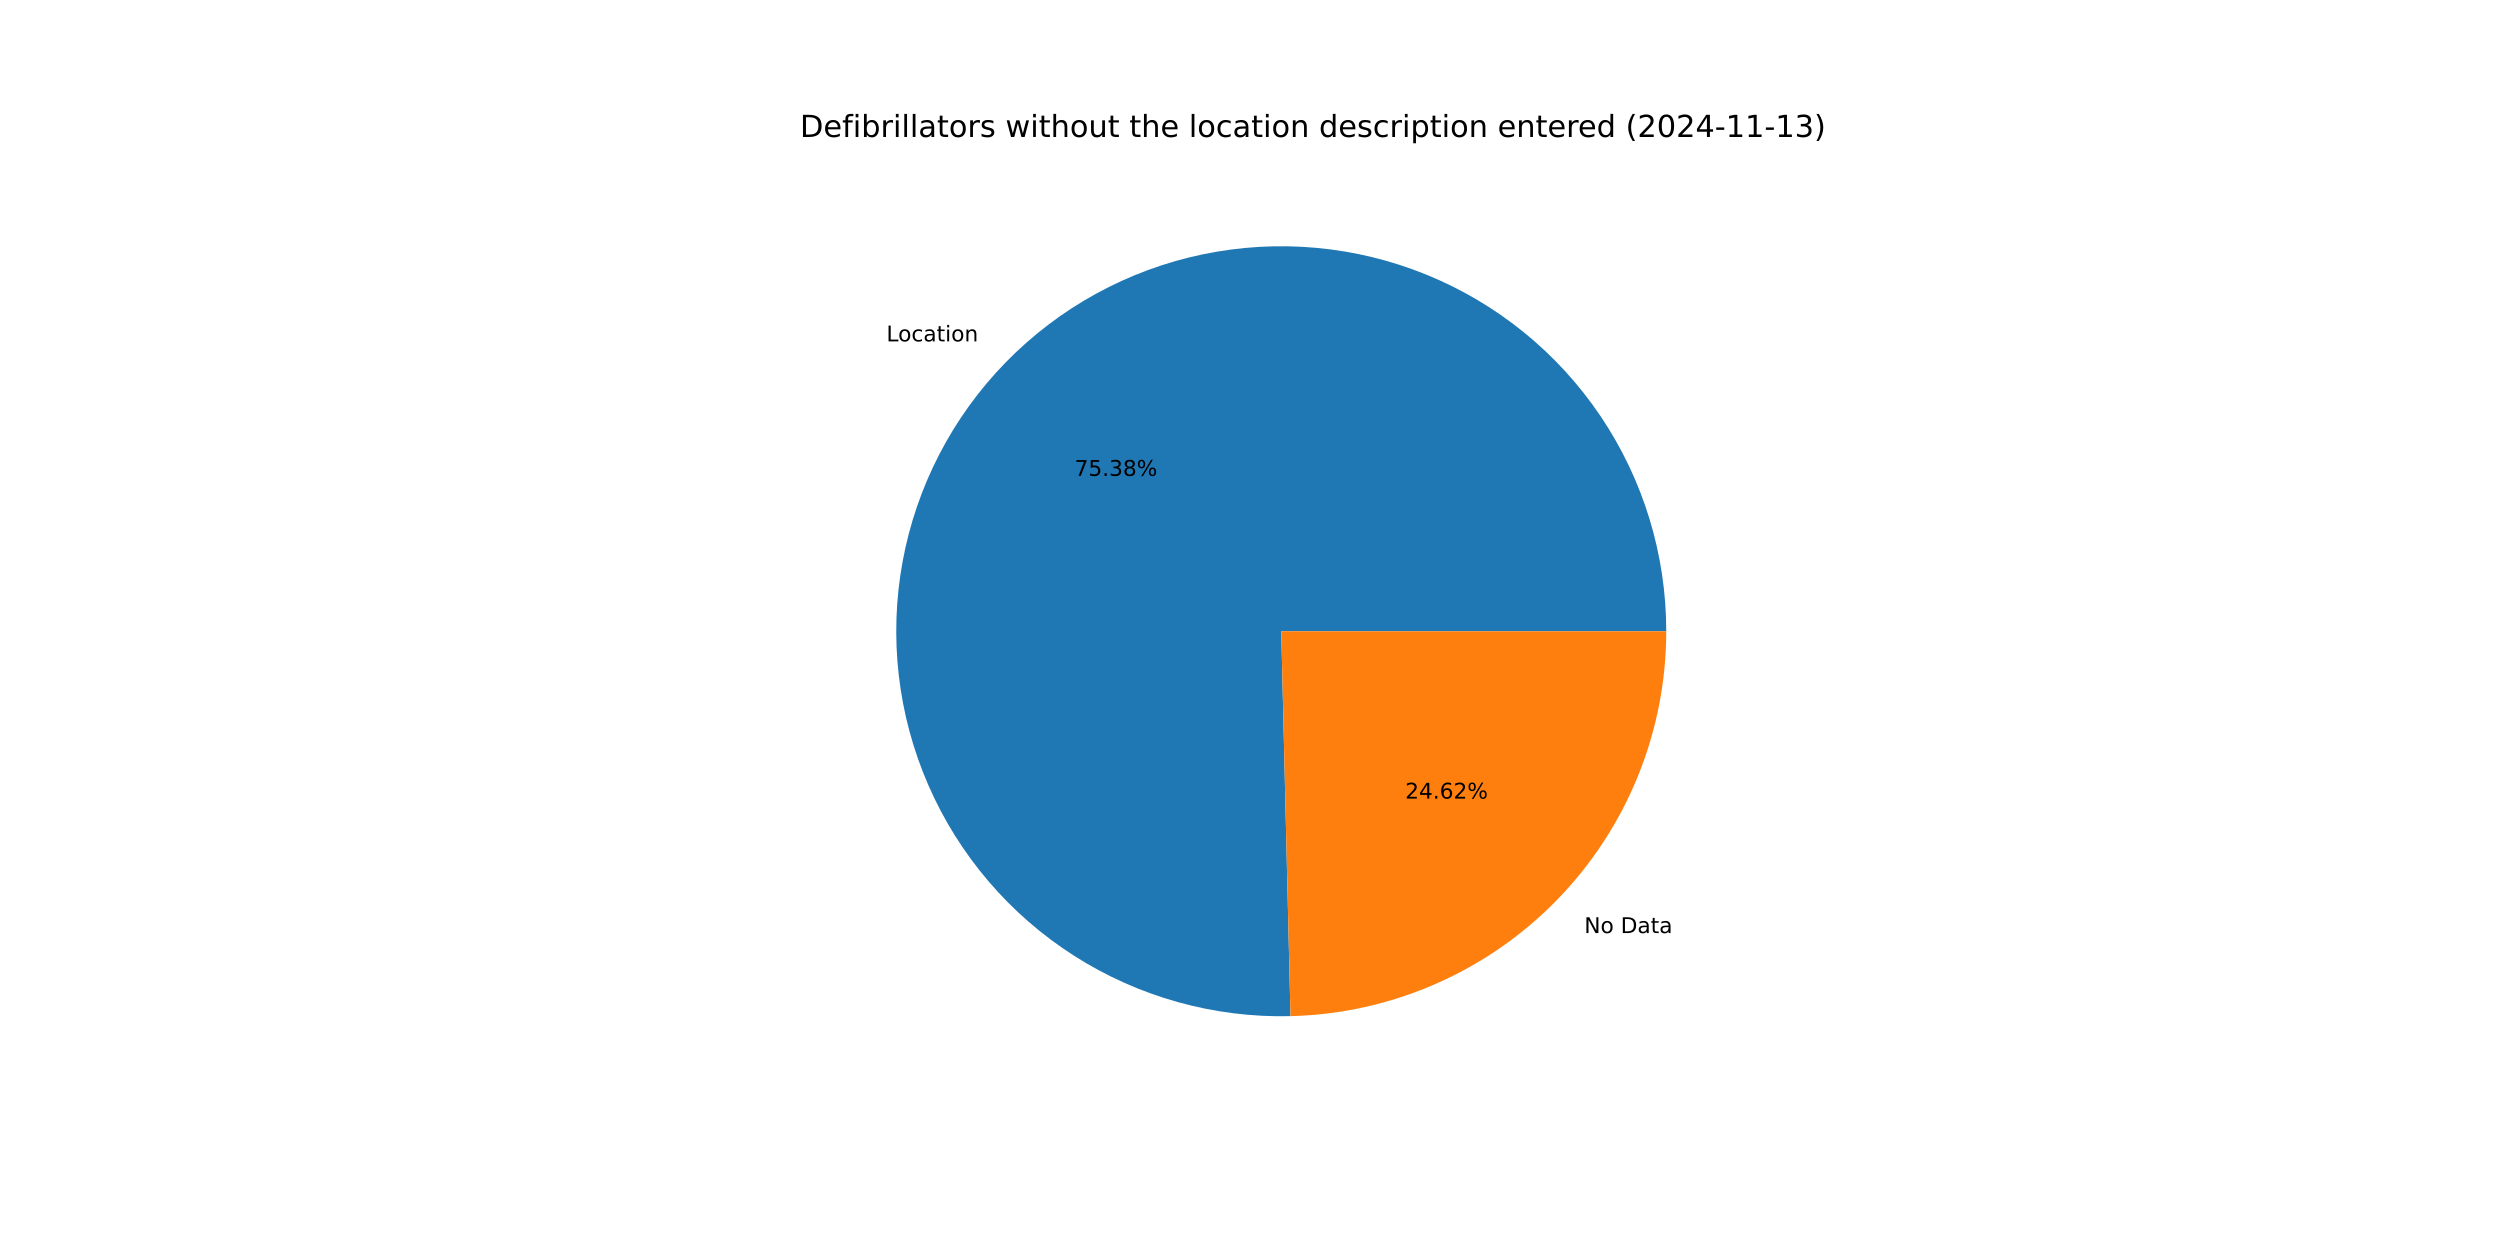
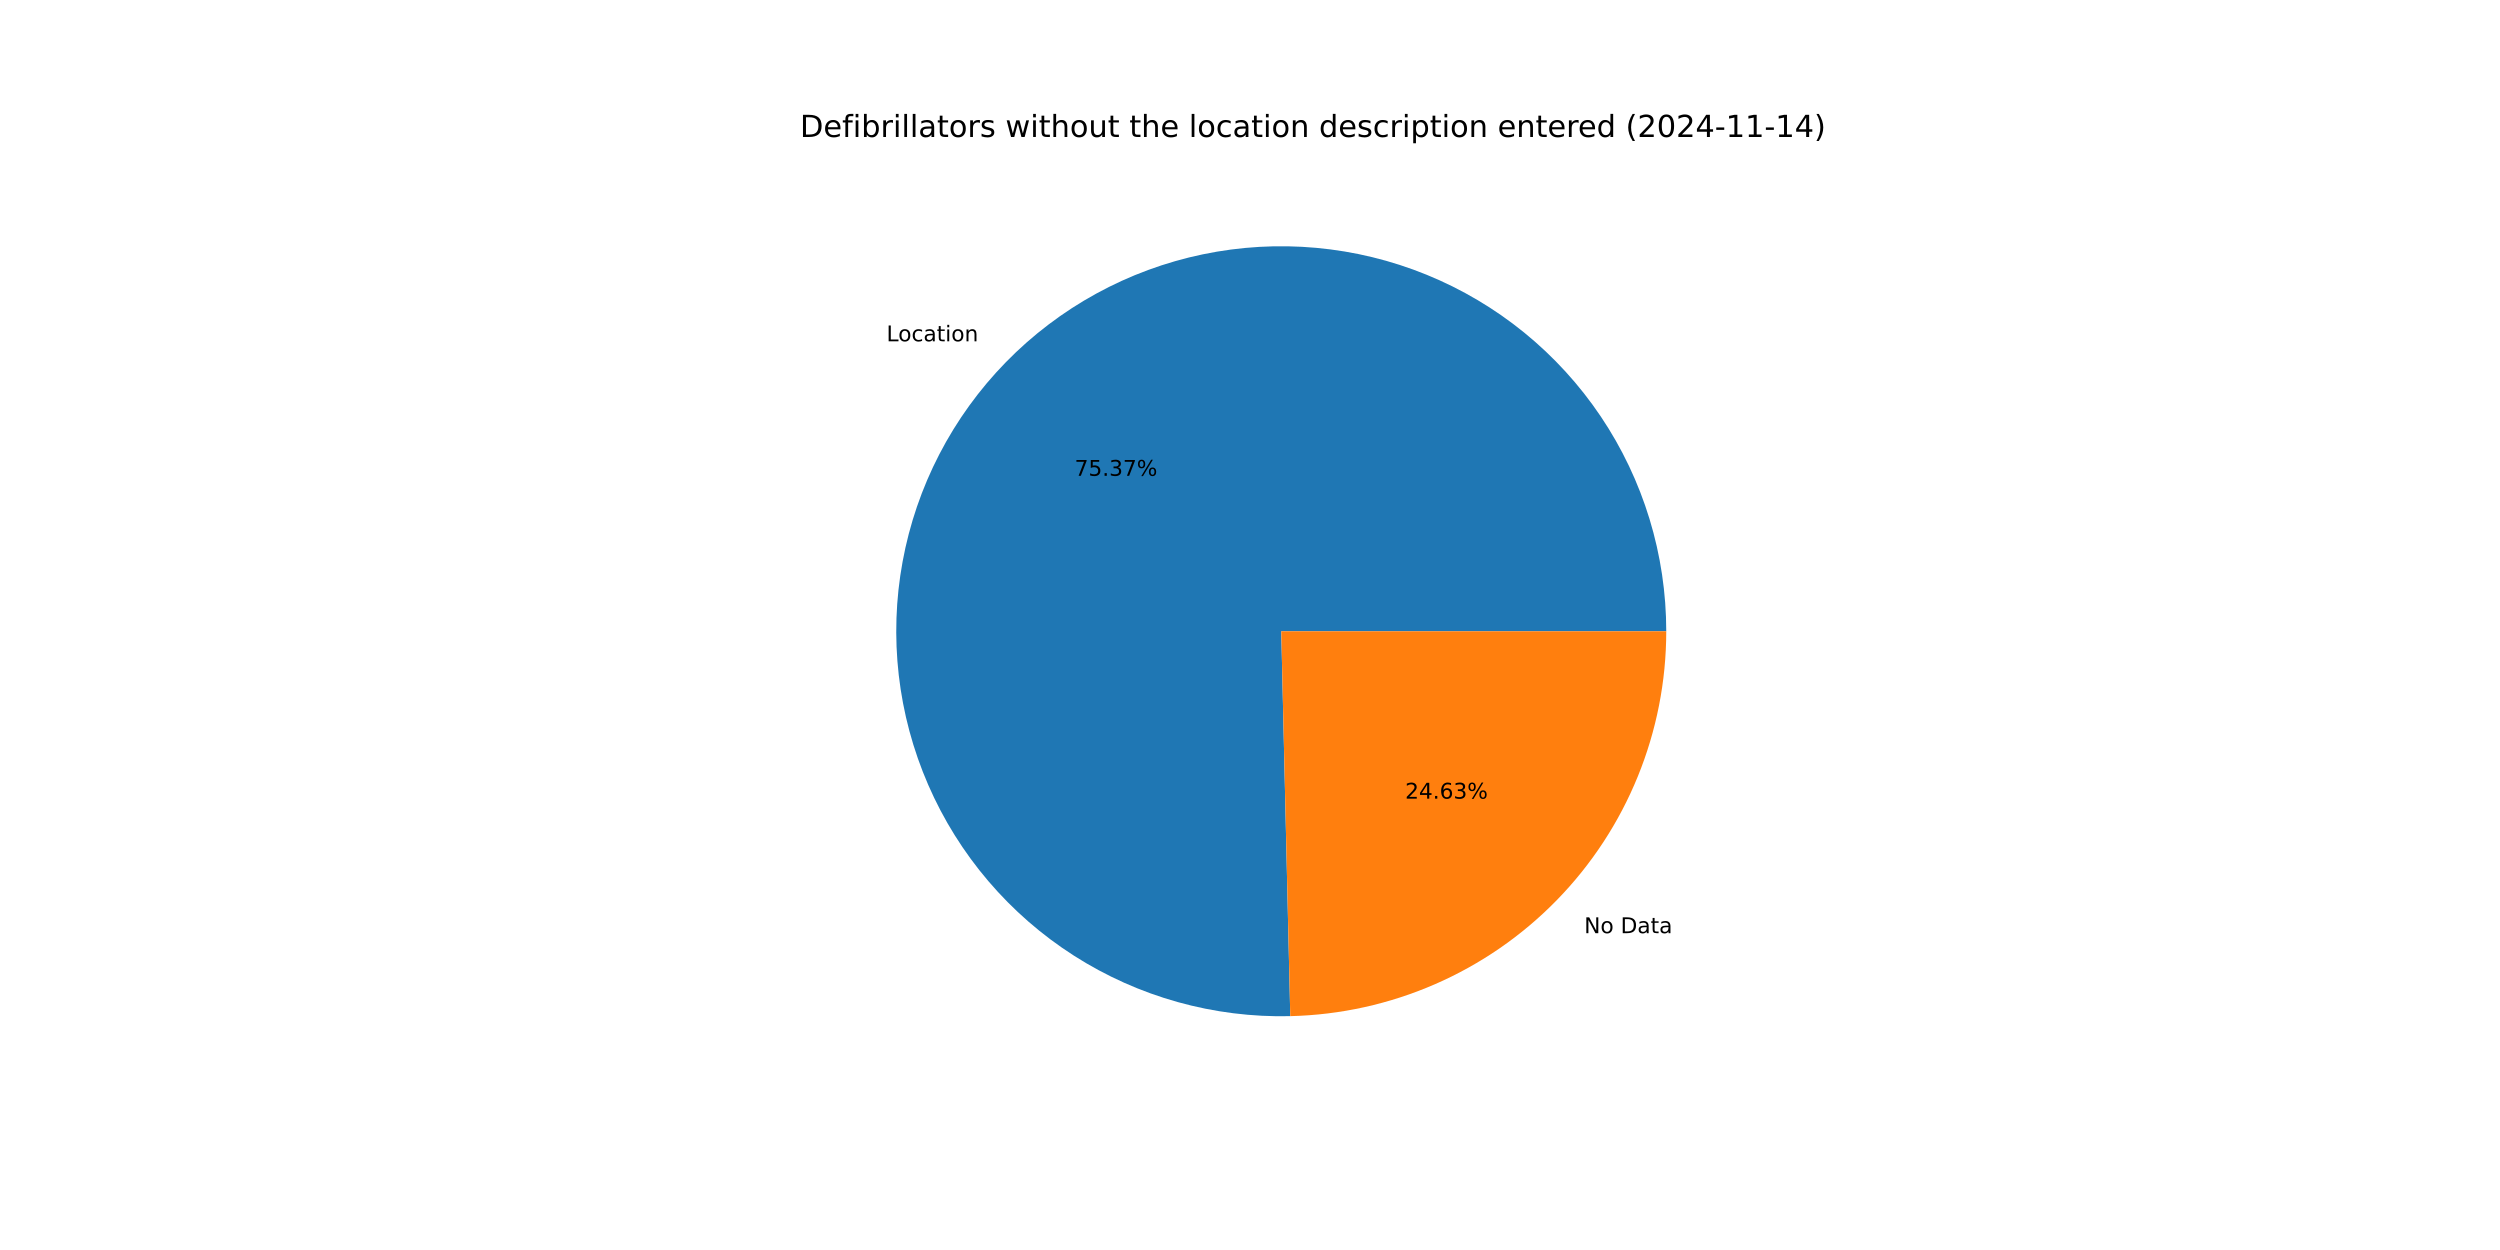
<svg xmlns="http://www.w3.org/2000/svg" xmlns:xlink="http://www.w3.org/1999/xlink" width="1152pt" height="576pt" viewBox="0 0 1152 576" version="1.1">
  <defs>
    <style type="text/css">*{stroke-linejoin: round; stroke-linecap: butt}</style>
  </defs>
  <g id="figure_1">
    <g id="patch_1">
      <path d="M 0 576  L 1152 576  L 1152 0  L 0 0  z " style="fill: #ffffff" />
    </g>
    <g id="axes_1">
      <g id="patch_2">
-         <path d="M 767.808 290.88  C 767.808 273.342 765.207 255.901 760.091 239.126  C 754.975 222.352 747.4 206.428 737.613 191.875  C 727.826 177.322 715.935 164.301 702.328 153.236  C 688.721 142.172 673.549 133.186 657.306 126.572  C 641.063 119.958 623.929 115.789 606.464 114.201  C 588.998 112.613 571.393 113.623 554.224 117.2  C 537.055 120.776 520.51 126.878 505.131 135.307  C 489.752 143.737 475.708 154.4 463.456 166.949  C 451.205 179.498 440.882 193.794 432.825 209.371  C 424.767 224.949 419.064 241.635 415.901 258.885  C 412.738 276.135 412.151 293.759 414.157 311.181  C 416.164 328.604 420.744 345.633 427.746 361.712  C 434.748 377.791 444.095 392.743 455.484 406.081  C 466.872 419.418 480.175 430.993 494.958 440.428  C 509.742 449.863 525.843 457.053 542.736 461.765  C 559.629 466.477 577.127 468.658 594.66 468.237  L 590.4 290.88  z " style="fill: #1f77b4" />
+         <path d="M 767.808 290.88  C 767.808 273.344 765.208 255.905 760.093 239.133  C 754.978 222.36 747.405 206.437 737.62 191.886  C 727.835 177.334 715.947 164.313 702.343 153.248  C 688.739 142.184 673.569 133.197 657.33 126.581  C 641.09 119.966 623.959 115.795 606.495 114.204  C 589.032 112.613 571.429 113.62 554.261 117.192  C 537.094 120.764 520.55 126.862 505.17 135.286  C 489.791 143.71 475.745 154.368 463.492 166.912  C 451.239 179.456 440.913 193.748 432.851 209.32  C 424.79 224.893 419.081 241.575 415.913 258.822  C 412.744 276.069 412.15 293.691 414.149 311.112  C 416.149 328.533 420.721 345.562 427.715 361.642  C 434.709 377.722 444.049 392.677 455.43 406.018  C 466.81 419.358 480.106 430.938 494.883 440.38  C 509.66 449.821 525.756 457.019 542.644 461.739  C 559.532 466.46 577.027 468.65 594.558 468.239  L 590.4 290.88  z " style="fill: #1f77b4" />
      </g>
      <g id="patch_3">
-         <path d="M 594.66 468.237  C 640.944 467.125 685.002 447.939 717.344 414.811  C 749.685 381.683 767.808 337.177 767.808 290.88  L 590.4 290.88  z " style="fill: #ff7f0e" />
+         <path d="M 594.558 468.239  C 640.86 467.154 684.944 447.979 717.308 414.848  C 749.671 381.717 767.808 337.195 767.808 290.88  L 590.4 290.88  z " style="fill: #ff7f0e" />
      </g>
      <g id="matplotlib.axis_1" />
      <g id="matplotlib.axis_2" />
      <g id="text_1">
-         <g transform="translate(408.4652 157.3151) scale(0.1 -0.1)">
+         <g transform="translate(408.5044 157.275) scale(0.1 -0.1)">
          <defs>
            <path id="DejaVuSans-4c" d="M 628 4666  L 1259 4666  L 1259 531  L 3531 531  L 3531 0  L 628 0  L 628 4666  z " transform="scale(0.015625)" />
            <path id="DejaVuSans-6f" d="M 1959 3097  Q 1497 3097 1228 2736  Q 959 2375 959 1747  Q 959 1119 1226 758  Q 1494 397 1959 397  Q 2419 397 2687 759  Q 2956 1122 2956 1747  Q 2956 2369 2687 2733  Q 2419 3097 1959 3097  z M 1959 3584  Q 2709 3584 3137 3096  Q 3566 2609 3566 1747  Q 3566 888 3137 398  Q 2709 -91 1959 -91  Q 1206 -91 779 398  Q 353 888 353 1747  Q 353 2609 779 3096  Q 1206 3584 1959 3584  z " transform="scale(0.015625)" />
            <path id="DejaVuSans-63" d="M 3122 3366  L 3122 2828  Q 2878 2963 2633 3030  Q 2388 3097 2138 3097  Q 1578 3097 1268 2742  Q 959 2388 959 1747  Q 959 1106 1268 751  Q 1578 397 2138 397  Q 2388 397 2633 464  Q 2878 531 3122 666  L 3122 134  Q 2881 22 2623 -34  Q 2366 -91 2075 -91  Q 1284 -91 818 406  Q 353 903 353 1747  Q 353 2603 823 3093  Q 1294 3584 2113 3584  Q 2378 3584 2631 3529  Q 2884 3475 3122 3366  z " transform="scale(0.015625)" />
            <path id="DejaVuSans-61" d="M 2194 1759  Q 1497 1759 1228 1600  Q 959 1441 959 1056  Q 959 750 1161 570  Q 1363 391 1709 391  Q 2188 391 2477 730  Q 2766 1069 2766 1631  L 2766 1759  L 2194 1759  z M 3341 1997  L 3341 0  L 2766 0  L 2766 531  Q 2569 213 2275 61  Q 1981 -91 1556 -91  Q 1019 -91 701 211  Q 384 513 384 1019  Q 384 1609 779 1909  Q 1175 2209 1959 2209  L 2766 2209  L 2766 2266  Q 2766 2663 2505 2880  Q 2244 3097 1772 3097  Q 1472 3097 1187 3025  Q 903 2953 641 2809  L 641 3341  Q 956 3463 1253 3523  Q 1550 3584 1831 3584  Q 2591 3584 2966 3190  Q 3341 2797 3341 1997  z " transform="scale(0.015625)" />
            <path id="DejaVuSans-74" d="M 1172 4494  L 1172 3500  L 2356 3500  L 2356 3053  L 1172 3053  L 1172 1153  Q 1172 725 1289 603  Q 1406 481 1766 481  L 2356 481  L 2356 0  L 1766 0  Q 1100 0 847 248  Q 594 497 594 1153  L 594 3053  L 172 3053  L 172 3500  L 594 3500  L 594 4494  L 1172 4494  z " transform="scale(0.015625)" />
            <path id="DejaVuSans-69" d="M 603 3500  L 1178 3500  L 1178 0  L 603 0  L 603 3500  z M 603 4863  L 1178 4863  L 1178 4134  L 603 4134  L 603 4863  z " transform="scale(0.015625)" />
            <path id="DejaVuSans-6e" d="M 3513 2113  L 3513 0  L 2938 0  L 2938 2094  Q 2938 2591 2744 2837  Q 2550 3084 2163 3084  Q 1697 3084 1428 2787  Q 1159 2491 1159 1978  L 1159 0  L 581 0  L 581 3500  L 1159 3500  L 1159 2956  Q 1366 3272 1645 3428  Q 1925 3584 2291 3584  Q 2894 3584 3203 3211  Q 3513 2838 3513 2113  z " transform="scale(0.015625)" />
          </defs>
          <use xlink:href="#DejaVuSans-4c" />
          <use xlink:href="#DejaVuSans-6f" x="53.963" />
          <use xlink:href="#DejaVuSans-63" x="115.145" />
          <use xlink:href="#DejaVuSans-61" x="170.125" />
          <use xlink:href="#DejaVuSans-74" x="231.404" />
          <use xlink:href="#DejaVuSans-69" x="270.613" />
          <use xlink:href="#DejaVuSans-6f" x="298.396" />
          <use xlink:href="#DejaVuSans-6e" x="359.578" />
        </g>
      </g>
      <g id="text_2">
-         <g transform="translate(495.169 219.2807) scale(0.1 -0.1)">
+         <g transform="translate(495.1904 219.2588) scale(0.1 -0.1)">
          <defs>
            <path id="DejaVuSans-37" d="M 525 4666  L 3525 4666  L 3525 4397  L 1831 0  L 1172 0  L 2766 4134  L 525 4134  L 525 4666  z " transform="scale(0.015625)" />
            <path id="DejaVuSans-35" d="M 691 4666  L 3169 4666  L 3169 4134  L 1269 4134  L 1269 2991  Q 1406 3038 1543 3061  Q 1681 3084 1819 3084  Q 2600 3084 3056 2656  Q 3513 2228 3513 1497  Q 3513 744 3044 326  Q 2575 -91 1722 -91  Q 1428 -91 1123 -41  Q 819 9 494 109  L 494 744  Q 775 591 1075 516  Q 1375 441 1709 441  Q 2250 441 2565 725  Q 2881 1009 2881 1497  Q 2881 1984 2565 2268  Q 2250 2553 1709 2553  Q 1456 2553 1204 2497  Q 953 2441 691 2322  L 691 4666  z " transform="scale(0.015625)" />
            <path id="DejaVuSans-2e" d="M 684 794  L 1344 794  L 1344 0  L 684 0  L 684 794  z " transform="scale(0.015625)" />
            <path id="DejaVuSans-33" d="M 2597 2516  Q 3050 2419 3304 2112  Q 3559 1806 3559 1356  Q 3559 666 3084 287  Q 2609 -91 1734 -91  Q 1441 -91 1130 -33  Q 819 25 488 141  L 488 750  Q 750 597 1062 519  Q 1375 441 1716 441  Q 2309 441 2620 675  Q 2931 909 2931 1356  Q 2931 1769 2642 2001  Q 2353 2234 1838 2234  L 1294 2234  L 1294 2753  L 1863 2753  Q 2328 2753 2575 2939  Q 2822 3125 2822 3475  Q 2822 3834 2567 4026  Q 2313 4219 1838 4219  Q 1578 4219 1281 4162  Q 984 4106 628 3988  L 628 4550  Q 988 4650 1302 4700  Q 1616 4750 1894 4750  Q 2613 4750 3031 4423  Q 3450 4097 3450 3541  Q 3450 3153 3228 2886  Q 3006 2619 2597 2516  z " transform="scale(0.015625)" />
-             <path id="DejaVuSans-38" d="M 2034 2216  Q 1584 2216 1326 1975  Q 1069 1734 1069 1313  Q 1069 891 1326 650  Q 1584 409 2034 409  Q 2484 409 2743 651  Q 3003 894 3003 1313  Q 3003 1734 2745 1975  Q 2488 2216 2034 2216  z M 1403 2484  Q 997 2584 770 2862  Q 544 3141 544 3541  Q 544 4100 942 4425  Q 1341 4750 2034 4750  Q 2731 4750 3128 4425  Q 3525 4100 3525 3541  Q 3525 3141 3298 2862  Q 3072 2584 2669 2484  Q 3125 2378 3379 2068  Q 3634 1759 3634 1313  Q 3634 634 3220 271  Q 2806 -91 2034 -91  Q 1263 -91 848 271  Q 434 634 434 1313  Q 434 1759 690 2068  Q 947 2378 1403 2484  z M 1172 3481  Q 1172 3119 1398 2916  Q 1625 2713 2034 2713  Q 2441 2713 2670 2916  Q 2900 3119 2900 3481  Q 2900 3844 2670 4047  Q 2441 4250 2034 4250  Q 1625 4250 1398 4047  Q 1172 3844 1172 3481  z " transform="scale(0.015625)" />
            <path id="DejaVuSans-25" d="M 4653 2053  Q 4381 2053 4226 1822  Q 4072 1591 4072 1178  Q 4072 772 4226 539  Q 4381 306 4653 306  Q 4919 306 5073 539  Q 5228 772 5228 1178  Q 5228 1588 5073 1820  Q 4919 2053 4653 2053  z M 4653 2450  Q 5147 2450 5437 2106  Q 5728 1763 5728 1178  Q 5728 594 5436 251  Q 5144 -91 4653 -91  Q 4153 -91 3862 251  Q 3572 594 3572 1178  Q 3572 1766 3864 2108  Q 4156 2450 4653 2450  z M 1428 4353  Q 1159 4353 1004 4120  Q 850 3888 850 3481  Q 850 3069 1003 2837  Q 1156 2606 1428 2606  Q 1700 2606 1854 2837  Q 2009 3069 2009 3481  Q 2009 3884 1853 4118  Q 1697 4353 1428 4353  z M 4250 4750  L 4750 4750  L 1831 -91  L 1331 -91  L 4250 4750  z M 1428 4750  Q 1922 4750 2215 4408  Q 2509 4066 2509 3481  Q 2509 2891 2217 2550  Q 1925 2209 1428 2209  Q 931 2209 642 2551  Q 353 2894 353 3481  Q 353 4063 643 4406  Q 934 4750 1428 4750  z " transform="scale(0.015625)" />
          </defs>
          <use xlink:href="#DejaVuSans-37" />
          <use xlink:href="#DejaVuSans-35" x="63.623" />
          <use xlink:href="#DejaVuSans-2e" x="127.246" />
          <use xlink:href="#DejaVuSans-33" x="159.033" />
-           <use xlink:href="#DejaVuSans-38" x="222.656" />
+           <use xlink:href="#DejaVuSans-37" x="222.656" />
          <use xlink:href="#DejaVuSans-25" x="286.279" />
        </g>
      </g>
      <g id="text_3">
-         <g transform="translate(730.0379 429.9637) scale(0.1 -0.1)">
+         <g transform="translate(729.9987 430.0038) scale(0.1 -0.1)">
          <defs>
            <path id="DejaVuSans-4e" d="M 628 4666  L 1478 4666  L 3547 763  L 3547 4666  L 4159 4666  L 4159 0  L 3309 0  L 1241 3903  L 1241 0  L 628 0  L 628 4666  z " transform="scale(0.015625)" />
            <path id="DejaVuSans-20" transform="scale(0.015625)" />
            <path id="DejaVuSans-44" d="M 1259 4147  L 1259 519  L 2022 519  Q 2988 519 3436 956  Q 3884 1394 3884 2338  Q 3884 3275 3436 3711  Q 2988 4147 2022 4147  L 1259 4147  z M 628 4666  L 1925 4666  Q 3281 4666 3915 4102  Q 4550 3538 4550 2338  Q 4550 1131 3912 565  Q 3275 0 1925 0  L 628 0  L 628 4666  z " transform="scale(0.015625)" />
          </defs>
          <use xlink:href="#DejaVuSans-4e" />
          <use xlink:href="#DejaVuSans-6f" x="74.805" />
          <use xlink:href="#DejaVuSans-20" x="135.986" />
          <use xlink:href="#DejaVuSans-44" x="167.773" />
          <use xlink:href="#DejaVuSans-61" x="244.775" />
          <use xlink:href="#DejaVuSans-74" x="306.055" />
          <use xlink:href="#DejaVuSans-61" x="345.264" />
        </g>
      </g>
      <g id="text_4">
-         <g transform="translate(647.5013 367.9981) scale(0.1 -0.1)">
+         <g transform="translate(647.4799 368.02) scale(0.1 -0.1)">
          <defs>
            <path id="DejaVuSans-32" d="M 1228 531  L 3431 531  L 3431 0  L 469 0  L 469 531  Q 828 903 1448 1529  Q 2069 2156 2228 2338  Q 2531 2678 2651 2914  Q 2772 3150 2772 3378  Q 2772 3750 2511 3984  Q 2250 4219 1831 4219  Q 1534 4219 1204 4116  Q 875 4013 500 3803  L 500 4441  Q 881 4594 1212 4672  Q 1544 4750 1819 4750  Q 2544 4750 2975 4387  Q 3406 4025 3406 3419  Q 3406 3131 3298 2873  Q 3191 2616 2906 2266  Q 2828 2175 2409 1742  Q 1991 1309 1228 531  z " transform="scale(0.015625)" />
            <path id="DejaVuSans-34" d="M 2419 4116  L 825 1625  L 2419 1625  L 2419 4116  z M 2253 4666  L 3047 4666  L 3047 1625  L 3713 1625  L 3713 1100  L 3047 1100  L 3047 0  L 2419 0  L 2419 1100  L 313 1100  L 313 1709  L 2253 4666  z " transform="scale(0.015625)" />
            <path id="DejaVuSans-36" d="M 2113 2584  Q 1688 2584 1439 2293  Q 1191 2003 1191 1497  Q 1191 994 1439 701  Q 1688 409 2113 409  Q 2538 409 2786 701  Q 3034 994 3034 1497  Q 3034 2003 2786 2293  Q 2538 2584 2113 2584  z M 3366 4563  L 3366 3988  Q 3128 4100 2886 4159  Q 2644 4219 2406 4219  Q 1781 4219 1451 3797  Q 1122 3375 1075 2522  Q 1259 2794 1537 2939  Q 1816 3084 2150 3084  Q 2853 3084 3261 2657  Q 3669 2231 3669 1497  Q 3669 778 3244 343  Q 2819 -91 2113 -91  Q 1303 -91 875 529  Q 447 1150 447 2328  Q 447 3434 972 4092  Q 1497 4750 2381 4750  Q 2619 4750 2861 4703  Q 3103 4656 3366 4563  z " transform="scale(0.015625)" />
          </defs>
          <use xlink:href="#DejaVuSans-32" />
          <use xlink:href="#DejaVuSans-34" x="63.623" />
          <use xlink:href="#DejaVuSans-2e" x="127.246" />
          <use xlink:href="#DejaVuSans-36" x="159.033" />
-           <use xlink:href="#DejaVuSans-32" x="222.656" />
+           <use xlink:href="#DejaVuSans-33" x="222.656" />
          <use xlink:href="#DejaVuSans-25" x="286.279" />
        </g>
      </g>
      <g id="text_5">
        <g transform="translate(368.64 63.12) scale(0.14 -0.14)">
          <defs>
            <path id="DejaVuSans-65" d="M 3597 1894  L 3597 1613  L 953 1613  Q 991 1019 1311 708  Q 1631 397 2203 397  Q 2534 397 2845 478  Q 3156 559 3463 722  L 3463 178  Q 3153 47 2828 -22  Q 2503 -91 2169 -91  Q 1331 -91 842 396  Q 353 884 353 1716  Q 353 2575 817 3079  Q 1281 3584 2069 3584  Q 2775 3584 3186 3129  Q 3597 2675 3597 1894  z M 3022 2063  Q 3016 2534 2758 2815  Q 2500 3097 2075 3097  Q 1594 3097 1305 2825  Q 1016 2553 972 2059  L 3022 2063  z " transform="scale(0.015625)" />
            <path id="DejaVuSans-66" d="M 2375 4863  L 2375 4384  L 1825 4384  Q 1516 4384 1395 4259  Q 1275 4134 1275 3809  L 1275 3500  L 2222 3500  L 2222 3053  L 1275 3053  L 1275 0  L 697 0  L 697 3053  L 147 3053  L 147 3500  L 697 3500  L 697 3744  Q 697 4328 969 4595  Q 1241 4863 1831 4863  L 2375 4863  z " transform="scale(0.015625)" />
            <path id="DejaVuSans-62" d="M 3116 1747  Q 3116 2381 2855 2742  Q 2594 3103 2138 3103  Q 1681 3103 1420 2742  Q 1159 2381 1159 1747  Q 1159 1113 1420 752  Q 1681 391 2138 391  Q 2594 391 2855 752  Q 3116 1113 3116 1747  z M 1159 2969  Q 1341 3281 1617 3432  Q 1894 3584 2278 3584  Q 2916 3584 3314 3078  Q 3713 2572 3713 1747  Q 3713 922 3314 415  Q 2916 -91 2278 -91  Q 1894 -91 1617 61  Q 1341 213 1159 525  L 1159 0  L 581 0  L 581 4863  L 1159 4863  L 1159 2969  z " transform="scale(0.015625)" />
            <path id="DejaVuSans-72" d="M 2631 2963  Q 2534 3019 2420 3045  Q 2306 3072 2169 3072  Q 1681 3072 1420 2755  Q 1159 2438 1159 1844  L 1159 0  L 581 0  L 581 3500  L 1159 3500  L 1159 2956  Q 1341 3275 1631 3429  Q 1922 3584 2338 3584  Q 2397 3584 2469 3576  Q 2541 3569 2628 3553  L 2631 2963  z " transform="scale(0.015625)" />
            <path id="DejaVuSans-6c" d="M 603 4863  L 1178 4863  L 1178 0  L 603 0  L 603 4863  z " transform="scale(0.015625)" />
            <path id="DejaVuSans-73" d="M 2834 3397  L 2834 2853  Q 2591 2978 2328 3040  Q 2066 3103 1784 3103  Q 1356 3103 1142 2972  Q 928 2841 928 2578  Q 928 2378 1081 2264  Q 1234 2150 1697 2047  L 1894 2003  Q 2506 1872 2764 1633  Q 3022 1394 3022 966  Q 3022 478 2636 193  Q 2250 -91 1575 -91  Q 1294 -91 989 -36  Q 684 19 347 128  L 347 722  Q 666 556 975 473  Q 1284 391 1588 391  Q 1994 391 2212 530  Q 2431 669 2431 922  Q 2431 1156 2273 1281  Q 2116 1406 1581 1522  L 1381 1569  Q 847 1681 609 1914  Q 372 2147 372 2553  Q 372 3047 722 3315  Q 1072 3584 1716 3584  Q 2034 3584 2315 3537  Q 2597 3491 2834 3397  z " transform="scale(0.015625)" />
            <path id="DejaVuSans-77" d="M 269 3500  L 844 3500  L 1563 769  L 2278 3500  L 2956 3500  L 3675 769  L 4391 3500  L 4966 3500  L 4050 0  L 3372 0  L 2619 2869  L 1863 0  L 1184 0  L 269 3500  z " transform="scale(0.015625)" />
            <path id="DejaVuSans-68" d="M 3513 2113  L 3513 0  L 2938 0  L 2938 2094  Q 2938 2591 2744 2837  Q 2550 3084 2163 3084  Q 1697 3084 1428 2787  Q 1159 2491 1159 1978  L 1159 0  L 581 0  L 581 4863  L 1159 4863  L 1159 2956  Q 1366 3272 1645 3428  Q 1925 3584 2291 3584  Q 2894 3584 3203 3211  Q 3513 2838 3513 2113  z " transform="scale(0.015625)" />
            <path id="DejaVuSans-75" d="M 544 1381  L 544 3500  L 1119 3500  L 1119 1403  Q 1119 906 1312 657  Q 1506 409 1894 409  Q 2359 409 2629 706  Q 2900 1003 2900 1516  L 2900 3500  L 3475 3500  L 3475 0  L 2900 0  L 2900 538  Q 2691 219 2414 64  Q 2138 -91 1772 -91  Q 1169 -91 856 284  Q 544 659 544 1381  z M 1991 3584  L 1991 3584  z " transform="scale(0.015625)" />
            <path id="DejaVuSans-64" d="M 2906 2969  L 2906 4863  L 3481 4863  L 3481 0  L 2906 0  L 2906 525  Q 2725 213 2448 61  Q 2172 -91 1784 -91  Q 1150 -91 751 415  Q 353 922 353 1747  Q 353 2572 751 3078  Q 1150 3584 1784 3584  Q 2172 3584 2448 3432  Q 2725 3281 2906 2969  z M 947 1747  Q 947 1113 1208 752  Q 1469 391 1925 391  Q 2381 391 2643 752  Q 2906 1113 2906 1747  Q 2906 2381 2643 2742  Q 2381 3103 1925 3103  Q 1469 3103 1208 2742  Q 947 2381 947 1747  z " transform="scale(0.015625)" />
            <path id="DejaVuSans-70" d="M 1159 525  L 1159 -1331  L 581 -1331  L 581 3500  L 1159 3500  L 1159 2969  Q 1341 3281 1617 3432  Q 1894 3584 2278 3584  Q 2916 3584 3314 3078  Q 3713 2572 3713 1747  Q 3713 922 3314 415  Q 2916 -91 2278 -91  Q 1894 -91 1617 61  Q 1341 213 1159 525  z M 3116 1747  Q 3116 2381 2855 2742  Q 2594 3103 2138 3103  Q 1681 3103 1420 2742  Q 1159 2381 1159 1747  Q 1159 1113 1420 752  Q 1681 391 2138 391  Q 2594 391 2855 752  Q 3116 1113 3116 1747  z " transform="scale(0.015625)" />
            <path id="DejaVuSans-28" d="M 1984 4856  Q 1566 4138 1362 3434  Q 1159 2731 1159 2009  Q 1159 1288 1364 580  Q 1569 -128 1984 -844  L 1484 -844  Q 1016 -109 783 600  Q 550 1309 550 2009  Q 550 2706 781 3412  Q 1013 4119 1484 4856  L 1984 4856  z " transform="scale(0.015625)" />
            <path id="DejaVuSans-30" d="M 2034 4250  Q 1547 4250 1301 3770  Q 1056 3291 1056 2328  Q 1056 1369 1301 889  Q 1547 409 2034 409  Q 2525 409 2770 889  Q 3016 1369 3016 2328  Q 3016 3291 2770 3770  Q 2525 4250 2034 4250  z M 2034 4750  Q 2819 4750 3233 4129  Q 3647 3509 3647 2328  Q 3647 1150 3233 529  Q 2819 -91 2034 -91  Q 1250 -91 836 529  Q 422 1150 422 2328  Q 422 3509 836 4129  Q 1250 4750 2034 4750  z " transform="scale(0.015625)" />
            <path id="DejaVuSans-2d" d="M 313 2009  L 1997 2009  L 1997 1497  L 313 1497  L 313 2009  z " transform="scale(0.015625)" />
            <path id="DejaVuSans-31" d="M 794 531  L 1825 531  L 1825 4091  L 703 3866  L 703 4441  L 1819 4666  L 2450 4666  L 2450 531  L 3481 531  L 3481 0  L 794 0  L 794 531  z " transform="scale(0.015625)" />
            <path id="DejaVuSans-29" d="M 513 4856  L 1013 4856  Q 1481 4119 1714 3412  Q 1947 2706 1947 2009  Q 1947 1309 1714 600  Q 1481 -109 1013 -844  L 513 -844  Q 928 -128 1133 580  Q 1338 1288 1338 2009  Q 1338 2731 1133 3434  Q 928 4138 513 4856  z " transform="scale(0.015625)" />
          </defs>
          <use xlink:href="#DejaVuSans-44" />
          <use xlink:href="#DejaVuSans-65" x="77.002" />
          <use xlink:href="#DejaVuSans-66" x="138.525" />
          <use xlink:href="#DejaVuSans-69" x="173.73" />
          <use xlink:href="#DejaVuSans-62" x="201.514" />
          <use xlink:href="#DejaVuSans-72" x="264.99" />
          <use xlink:href="#DejaVuSans-69" x="306.104" />
          <use xlink:href="#DejaVuSans-6c" x="333.887" />
          <use xlink:href="#DejaVuSans-6c" x="361.67" />
          <use xlink:href="#DejaVuSans-61" x="389.453" />
          <use xlink:href="#DejaVuSans-74" x="450.732" />
          <use xlink:href="#DejaVuSans-6f" x="489.941" />
          <use xlink:href="#DejaVuSans-72" x="551.123" />
          <use xlink:href="#DejaVuSans-73" x="592.236" />
          <use xlink:href="#DejaVuSans-20" x="644.336" />
          <use xlink:href="#DejaVuSans-77" x="676.123" />
          <use xlink:href="#DejaVuSans-69" x="757.91" />
          <use xlink:href="#DejaVuSans-74" x="785.693" />
          <use xlink:href="#DejaVuSans-68" x="824.902" />
          <use xlink:href="#DejaVuSans-6f" x="888.281" />
          <use xlink:href="#DejaVuSans-75" x="949.463" />
          <use xlink:href="#DejaVuSans-74" x="1012.842" />
          <use xlink:href="#DejaVuSans-20" x="1052.051" />
          <use xlink:href="#DejaVuSans-74" x="1083.838" />
          <use xlink:href="#DejaVuSans-68" x="1123.047" />
          <use xlink:href="#DejaVuSans-65" x="1186.426" />
          <use xlink:href="#DejaVuSans-20" x="1247.949" />
          <use xlink:href="#DejaVuSans-6c" x="1279.736" />
          <use xlink:href="#DejaVuSans-6f" x="1307.52" />
          <use xlink:href="#DejaVuSans-63" x="1368.701" />
          <use xlink:href="#DejaVuSans-61" x="1423.682" />
          <use xlink:href="#DejaVuSans-74" x="1484.961" />
          <use xlink:href="#DejaVuSans-69" x="1524.17" />
          <use xlink:href="#DejaVuSans-6f" x="1551.953" />
          <use xlink:href="#DejaVuSans-6e" x="1613.135" />
          <use xlink:href="#DejaVuSans-20" x="1676.514" />
          <use xlink:href="#DejaVuSans-64" x="1708.301" />
          <use xlink:href="#DejaVuSans-65" x="1771.777" />
          <use xlink:href="#DejaVuSans-73" x="1833.301" />
          <use xlink:href="#DejaVuSans-63" x="1885.4" />
          <use xlink:href="#DejaVuSans-72" x="1940.381" />
          <use xlink:href="#DejaVuSans-69" x="1981.494" />
          <use xlink:href="#DejaVuSans-70" x="2009.277" />
          <use xlink:href="#DejaVuSans-74" x="2072.754" />
          <use xlink:href="#DejaVuSans-69" x="2111.963" />
          <use xlink:href="#DejaVuSans-6f" x="2139.746" />
          <use xlink:href="#DejaVuSans-6e" x="2200.928" />
          <use xlink:href="#DejaVuSans-20" x="2264.307" />
          <use xlink:href="#DejaVuSans-65" x="2296.094" />
          <use xlink:href="#DejaVuSans-6e" x="2357.617" />
          <use xlink:href="#DejaVuSans-74" x="2420.996" />
          <use xlink:href="#DejaVuSans-65" x="2460.205" />
          <use xlink:href="#DejaVuSans-72" x="2521.729" />
          <use xlink:href="#DejaVuSans-65" x="2560.592" />
          <use xlink:href="#DejaVuSans-64" x="2622.115" />
          <use xlink:href="#DejaVuSans-20" x="2685.592" />
          <use xlink:href="#DejaVuSans-28" x="2717.379" />
          <use xlink:href="#DejaVuSans-32" x="2756.393" />
          <use xlink:href="#DejaVuSans-30" x="2820.016" />
          <use xlink:href="#DejaVuSans-32" x="2883.639" />
          <use xlink:href="#DejaVuSans-34" x="2947.262" />
          <use xlink:href="#DejaVuSans-2d" x="3010.885" />
          <use xlink:href="#DejaVuSans-31" x="3046.969" />
          <use xlink:href="#DejaVuSans-31" x="3110.592" />
          <use xlink:href="#DejaVuSans-2d" x="3174.215" />
          <use xlink:href="#DejaVuSans-31" x="3210.299" />
-           <use xlink:href="#DejaVuSans-33" x="3273.922" />
+           <use xlink:href="#DejaVuSans-34" x="3273.922" />
          <use xlink:href="#DejaVuSans-29" x="3337.545" />
        </g>
      </g>
    </g>
  </g>
</svg>
